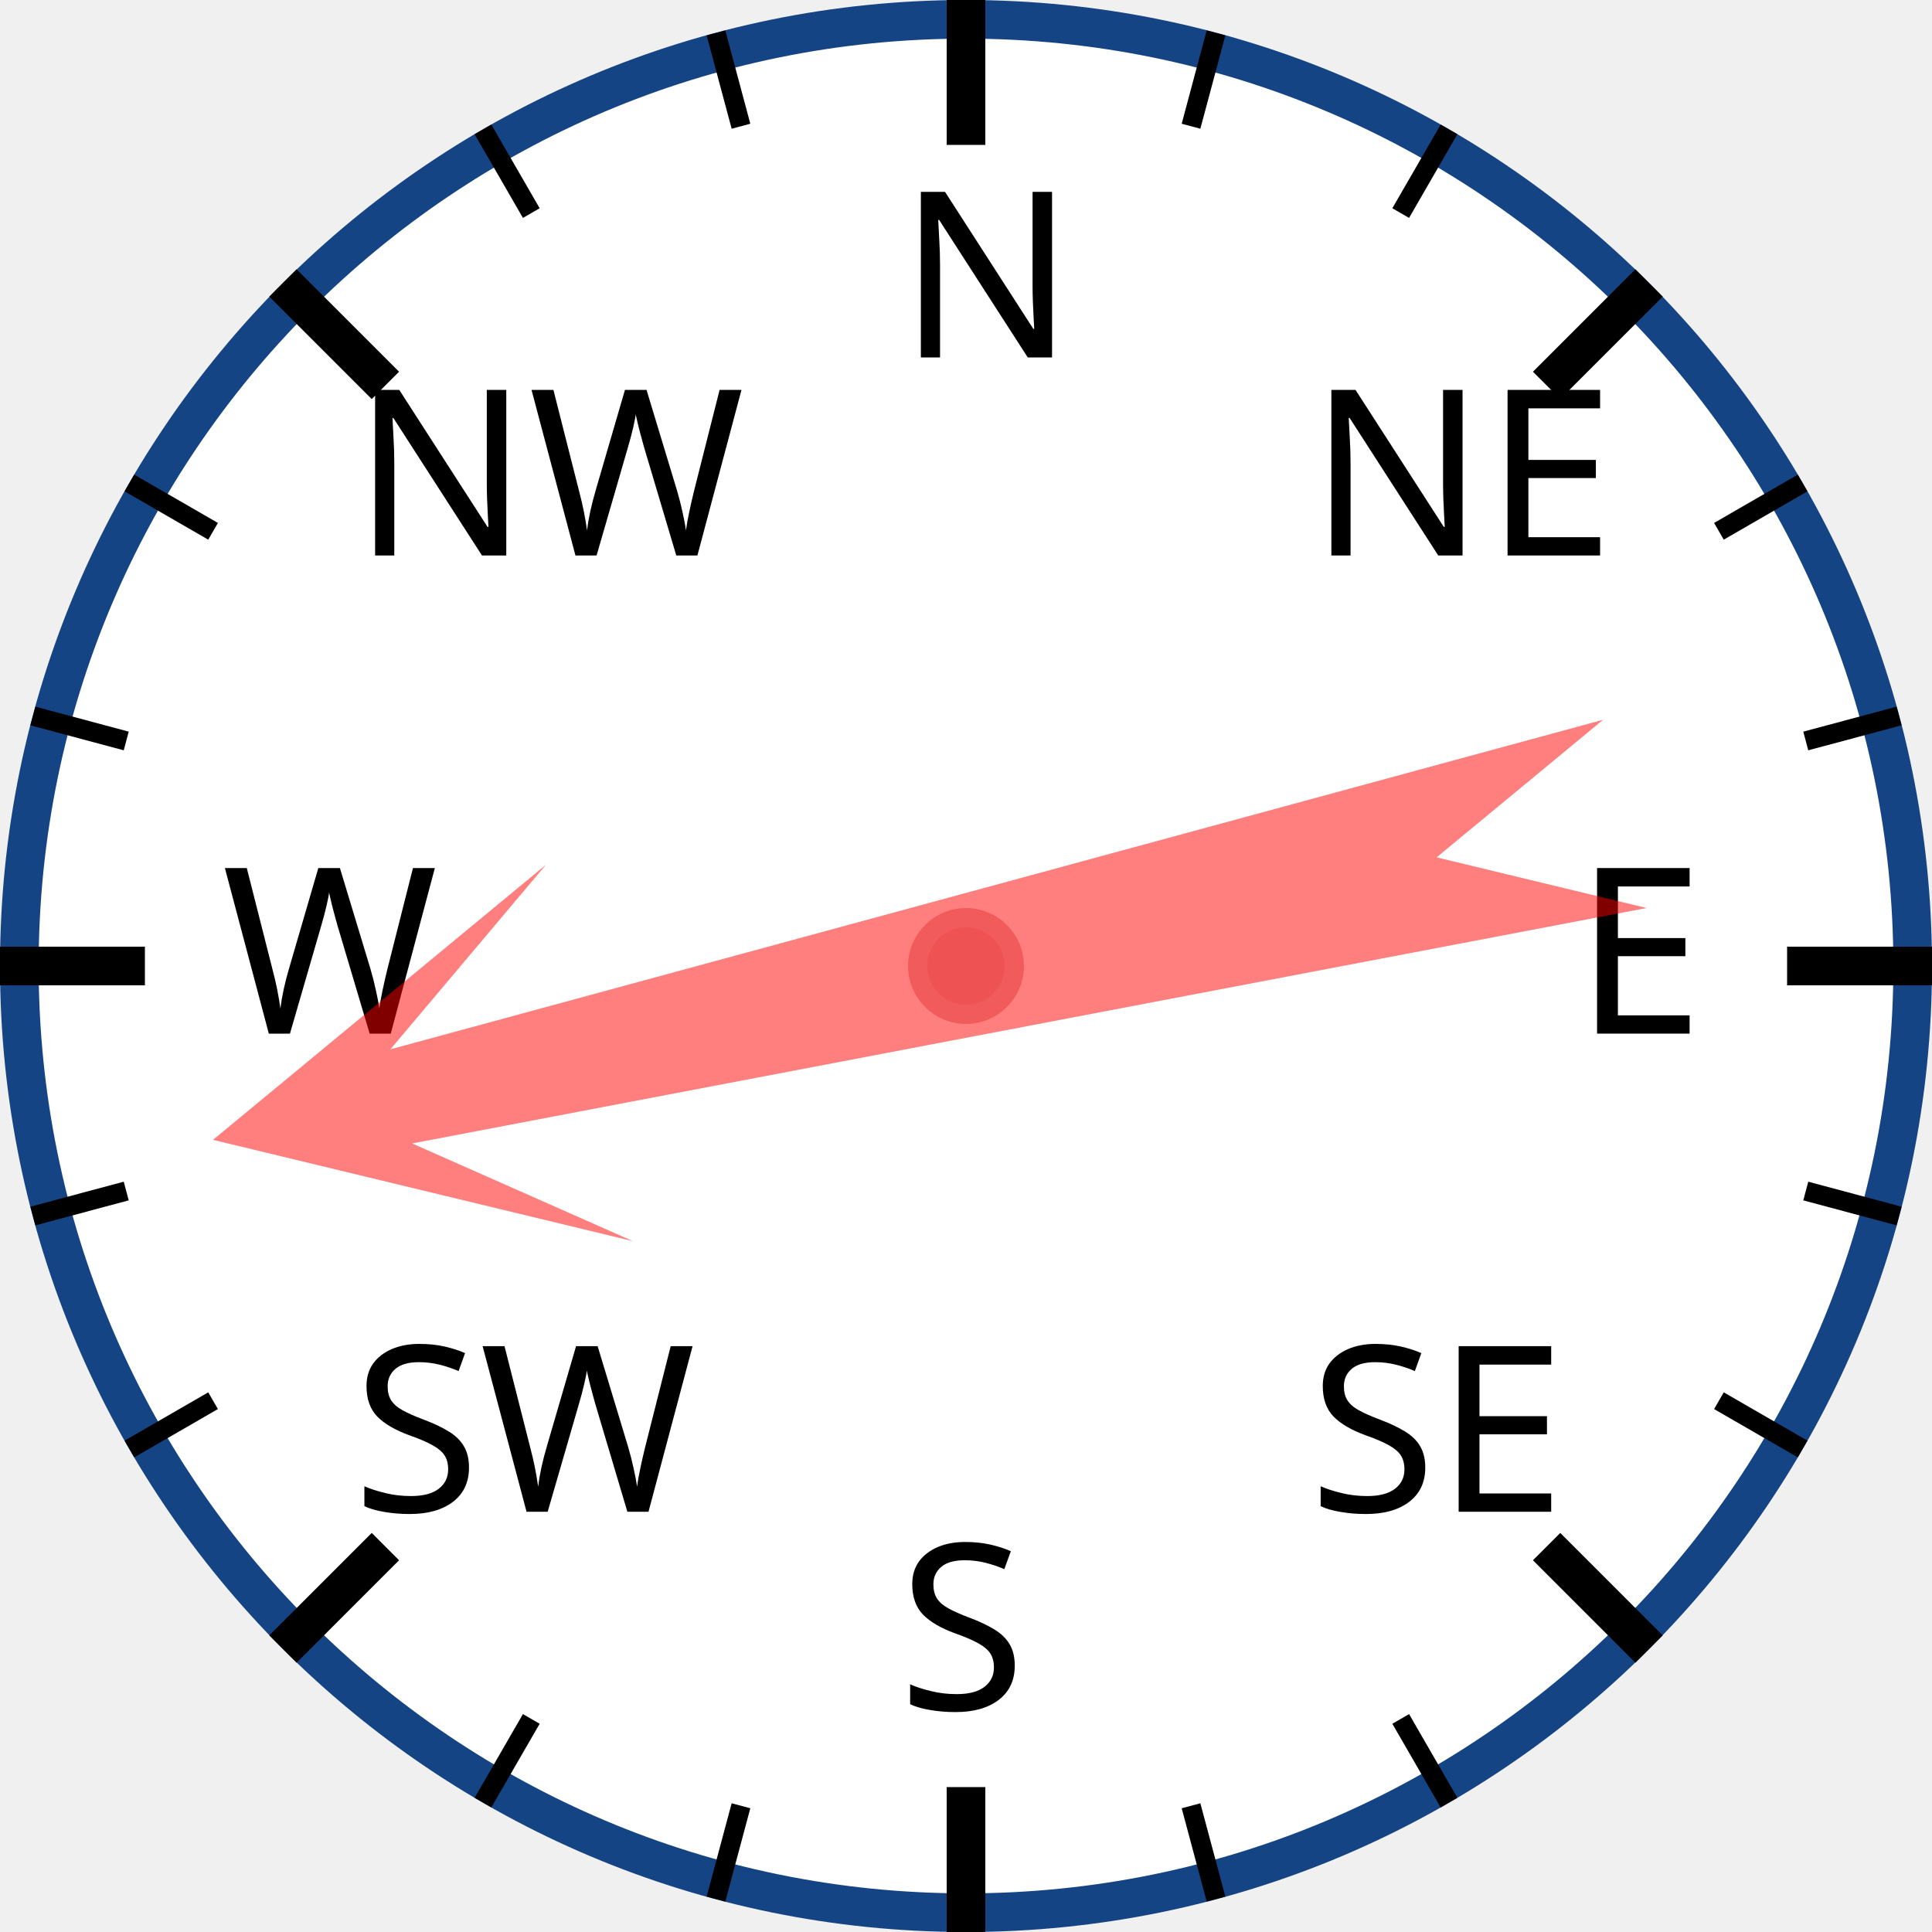
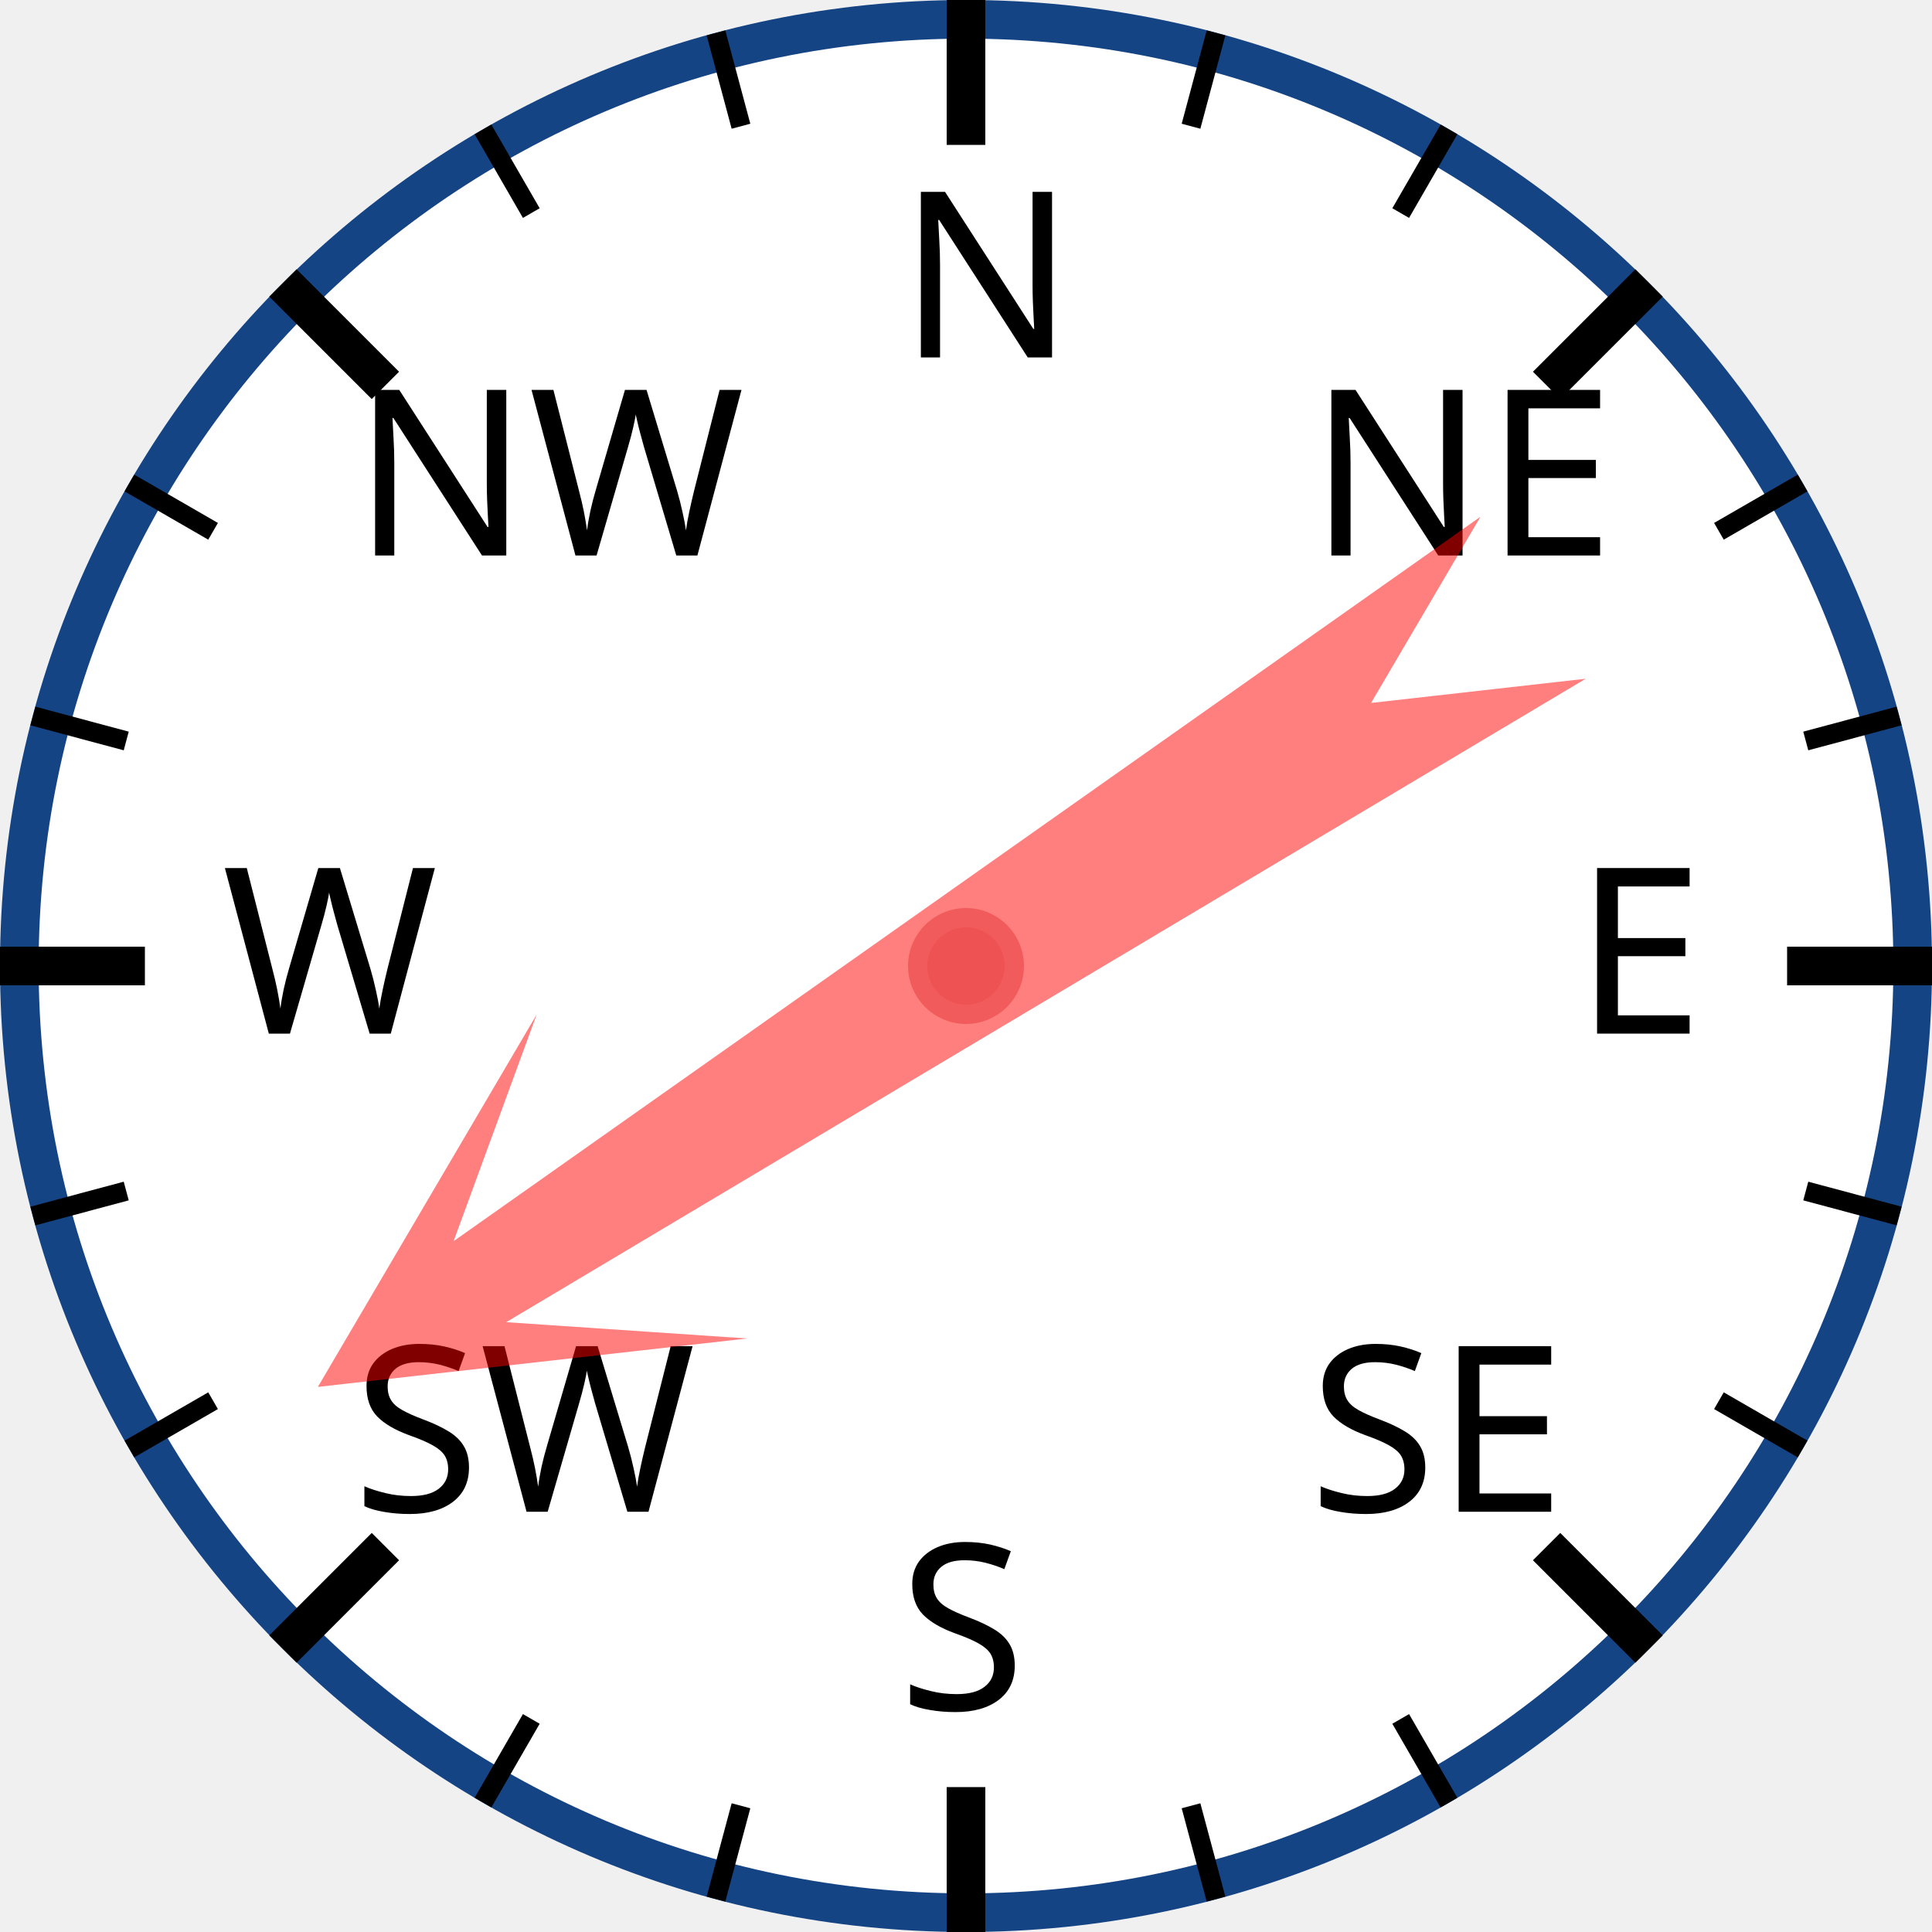
<svg xmlns="http://www.w3.org/2000/svg" width="120px" height="120px" viewBox="0 0 200 200">
  <circle cx="100" cy="100" r="98" style="fill: white; stroke: #154485; stroke-width: 4;" />
  <text x="93.0" y="37.0" style="font-family: sans-serif; font-size: 18pt;">N</text>
  <line x1="100.0" y1="0.0" x2="100.0" y2="15.0" style="stroke: black; stroke-width: 4;" />
  <line x1="74.118" y1="3.407" x2="76.706" y2="13.067" style="stroke: black; stroke-width: 2;" />
  <line x1="50" y1="13.397" x2="55" y2="22.058" style="stroke: black; stroke-width: 2;" />
  <text x="36.503" y="57.503" style="font-family: sans-serif; font-size: 18pt;">NW</text>
  <line x1="29.289" y1="29.289" x2="39.896" y2="39.896" style="stroke: black; stroke-width: 4;" />
  <line x1="13.397" y1="50" x2="22.058" y2="55" style="stroke: black; stroke-width: 2;" />
  <line x1="3.407" y1="74.118" x2="13.067" y2="76.706" style="stroke: black; stroke-width: 2;" />
  <text x="23.0" y="107.0" style="font-family: sans-serif; font-size: 18pt;">W</text>
  <line x1="0.0" y1="100.0" x2="15.0" y2="100.0" style="stroke: black; stroke-width: 4;" />
  <line x1="3.407" y1="125.882" x2="13.067" y2="123.294" style="stroke: black; stroke-width: 2;" />
  <line x1="13.397" y1="150" x2="22.058" y2="145" style="stroke: black; stroke-width: 2;" />
  <text x="36.503" y="156.497" style="font-family: sans-serif; font-size: 18pt;">SW</text>
  <line x1="29.289" y1="170.711" x2="39.896" y2="160.104" style="stroke: black; stroke-width: 4;" />
  <line x1="50" y1="186.603" x2="55" y2="177.942" style="stroke: black; stroke-width: 2;" />
  <line x1="74.118" y1="196.593" x2="76.706" y2="186.933" style="stroke: black; stroke-width: 2;" />
  <text x="93" y="177.0" style="font-family: sans-serif; font-size: 18pt;">S</text>
  <line x1="100" y1="200.0" x2="100" y2="185.0" style="stroke: black; stroke-width: 4;" />
  <line x1="125.882" y1="196.593" x2="123.294" y2="186.933" style="stroke: black; stroke-width: 2;" />
  <line x1="150.0" y1="186.603" x2="145.0" y2="177.942" style="stroke: black; stroke-width: 2;" />
  <text x="135.497" y="156.497" style="font-family: sans-serif; font-size: 18pt;">SE</text>
  <line x1="170.711" y1="170.711" x2="160.104" y2="160.104" style="stroke: black; stroke-width: 4;" />
  <line x1="186.603" y1="150" x2="177.942" y2="145" style="stroke: black; stroke-width: 2;" />
  <line x1="196.593" y1="125.882" x2="186.933" y2="123.294" style="stroke: black; stroke-width: 2;" />
  <text x="163.0" y="107" style="font-family: sans-serif; font-size: 18pt;">E</text>
  <line x1="200.0" y1="100" x2="185.0" y2="100" style="stroke: black; stroke-width: 4;" />
  <line x1="196.593" y1="74.118" x2="186.933" y2="76.706" style="stroke: black; stroke-width: 2;" />
  <line x1="186.603" y1="50" x2="177.942" y2="55" style="stroke: black; stroke-width: 2;" />
  <text x="135.497" y="57.503" style="font-family: sans-serif; font-size: 18pt;">NE</text>
  <line x1="170.711" y1="29.289" x2="160.104" y2="39.896" style="stroke: black; stroke-width: 4;" />
  <line x1="150" y1="13.397" x2="145" y2="22.058" style="stroke: black; stroke-width: 2;" />
  <line x1="125.882" y1="3.407" x2="123.294" y2="13.067" style="stroke: black; stroke-width: 2;" />
-   <polygon points="100 20 120 60 105 40 110 170 100 150 90 170 95 40 80 60" style="fill: red; fill-opacity: 0.5;" transform="rotate(257,100,100)" />
+   <polygon points="100 20 120 60 105 40 110 170 100 150 90 170 95 40 80 60" style="fill: red; fill-opacity: 0.5;" transform="rotate(237,100,100)" />
  <circle cx="100" cy="100" r="5" style="fill: #EE5252; stroke: #F25B5B; stroke-width: 2;" />
</svg>
